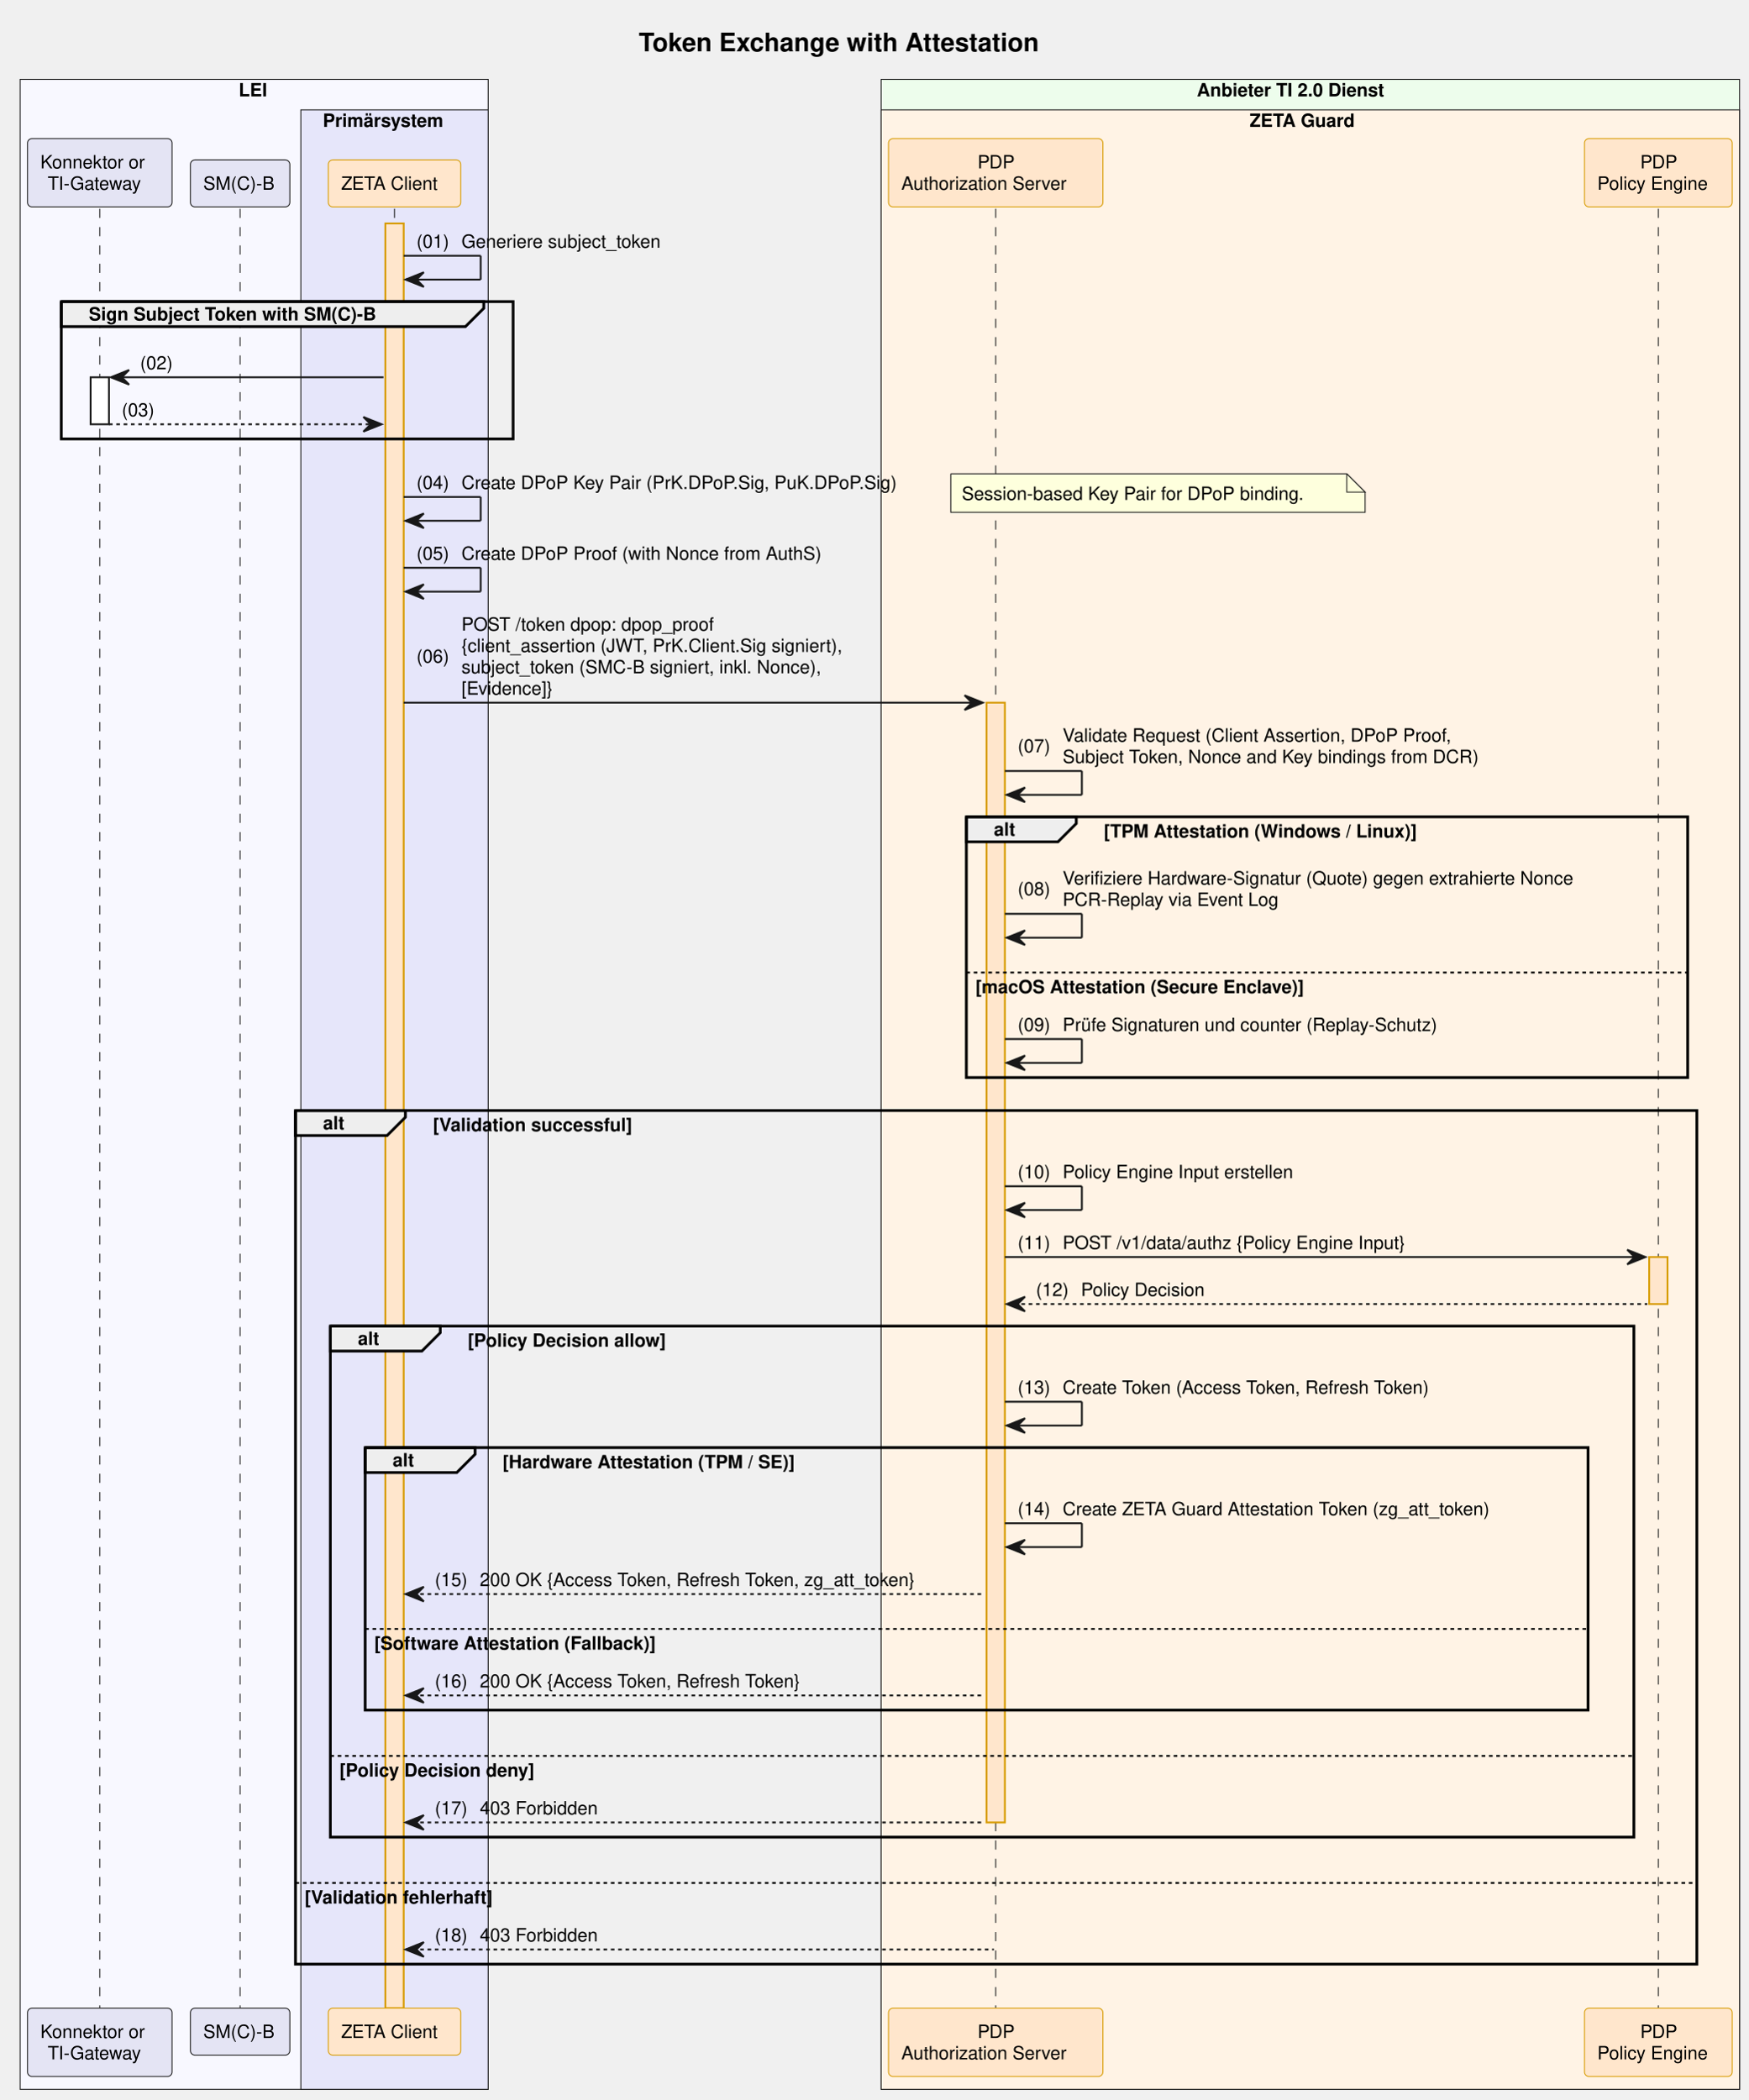
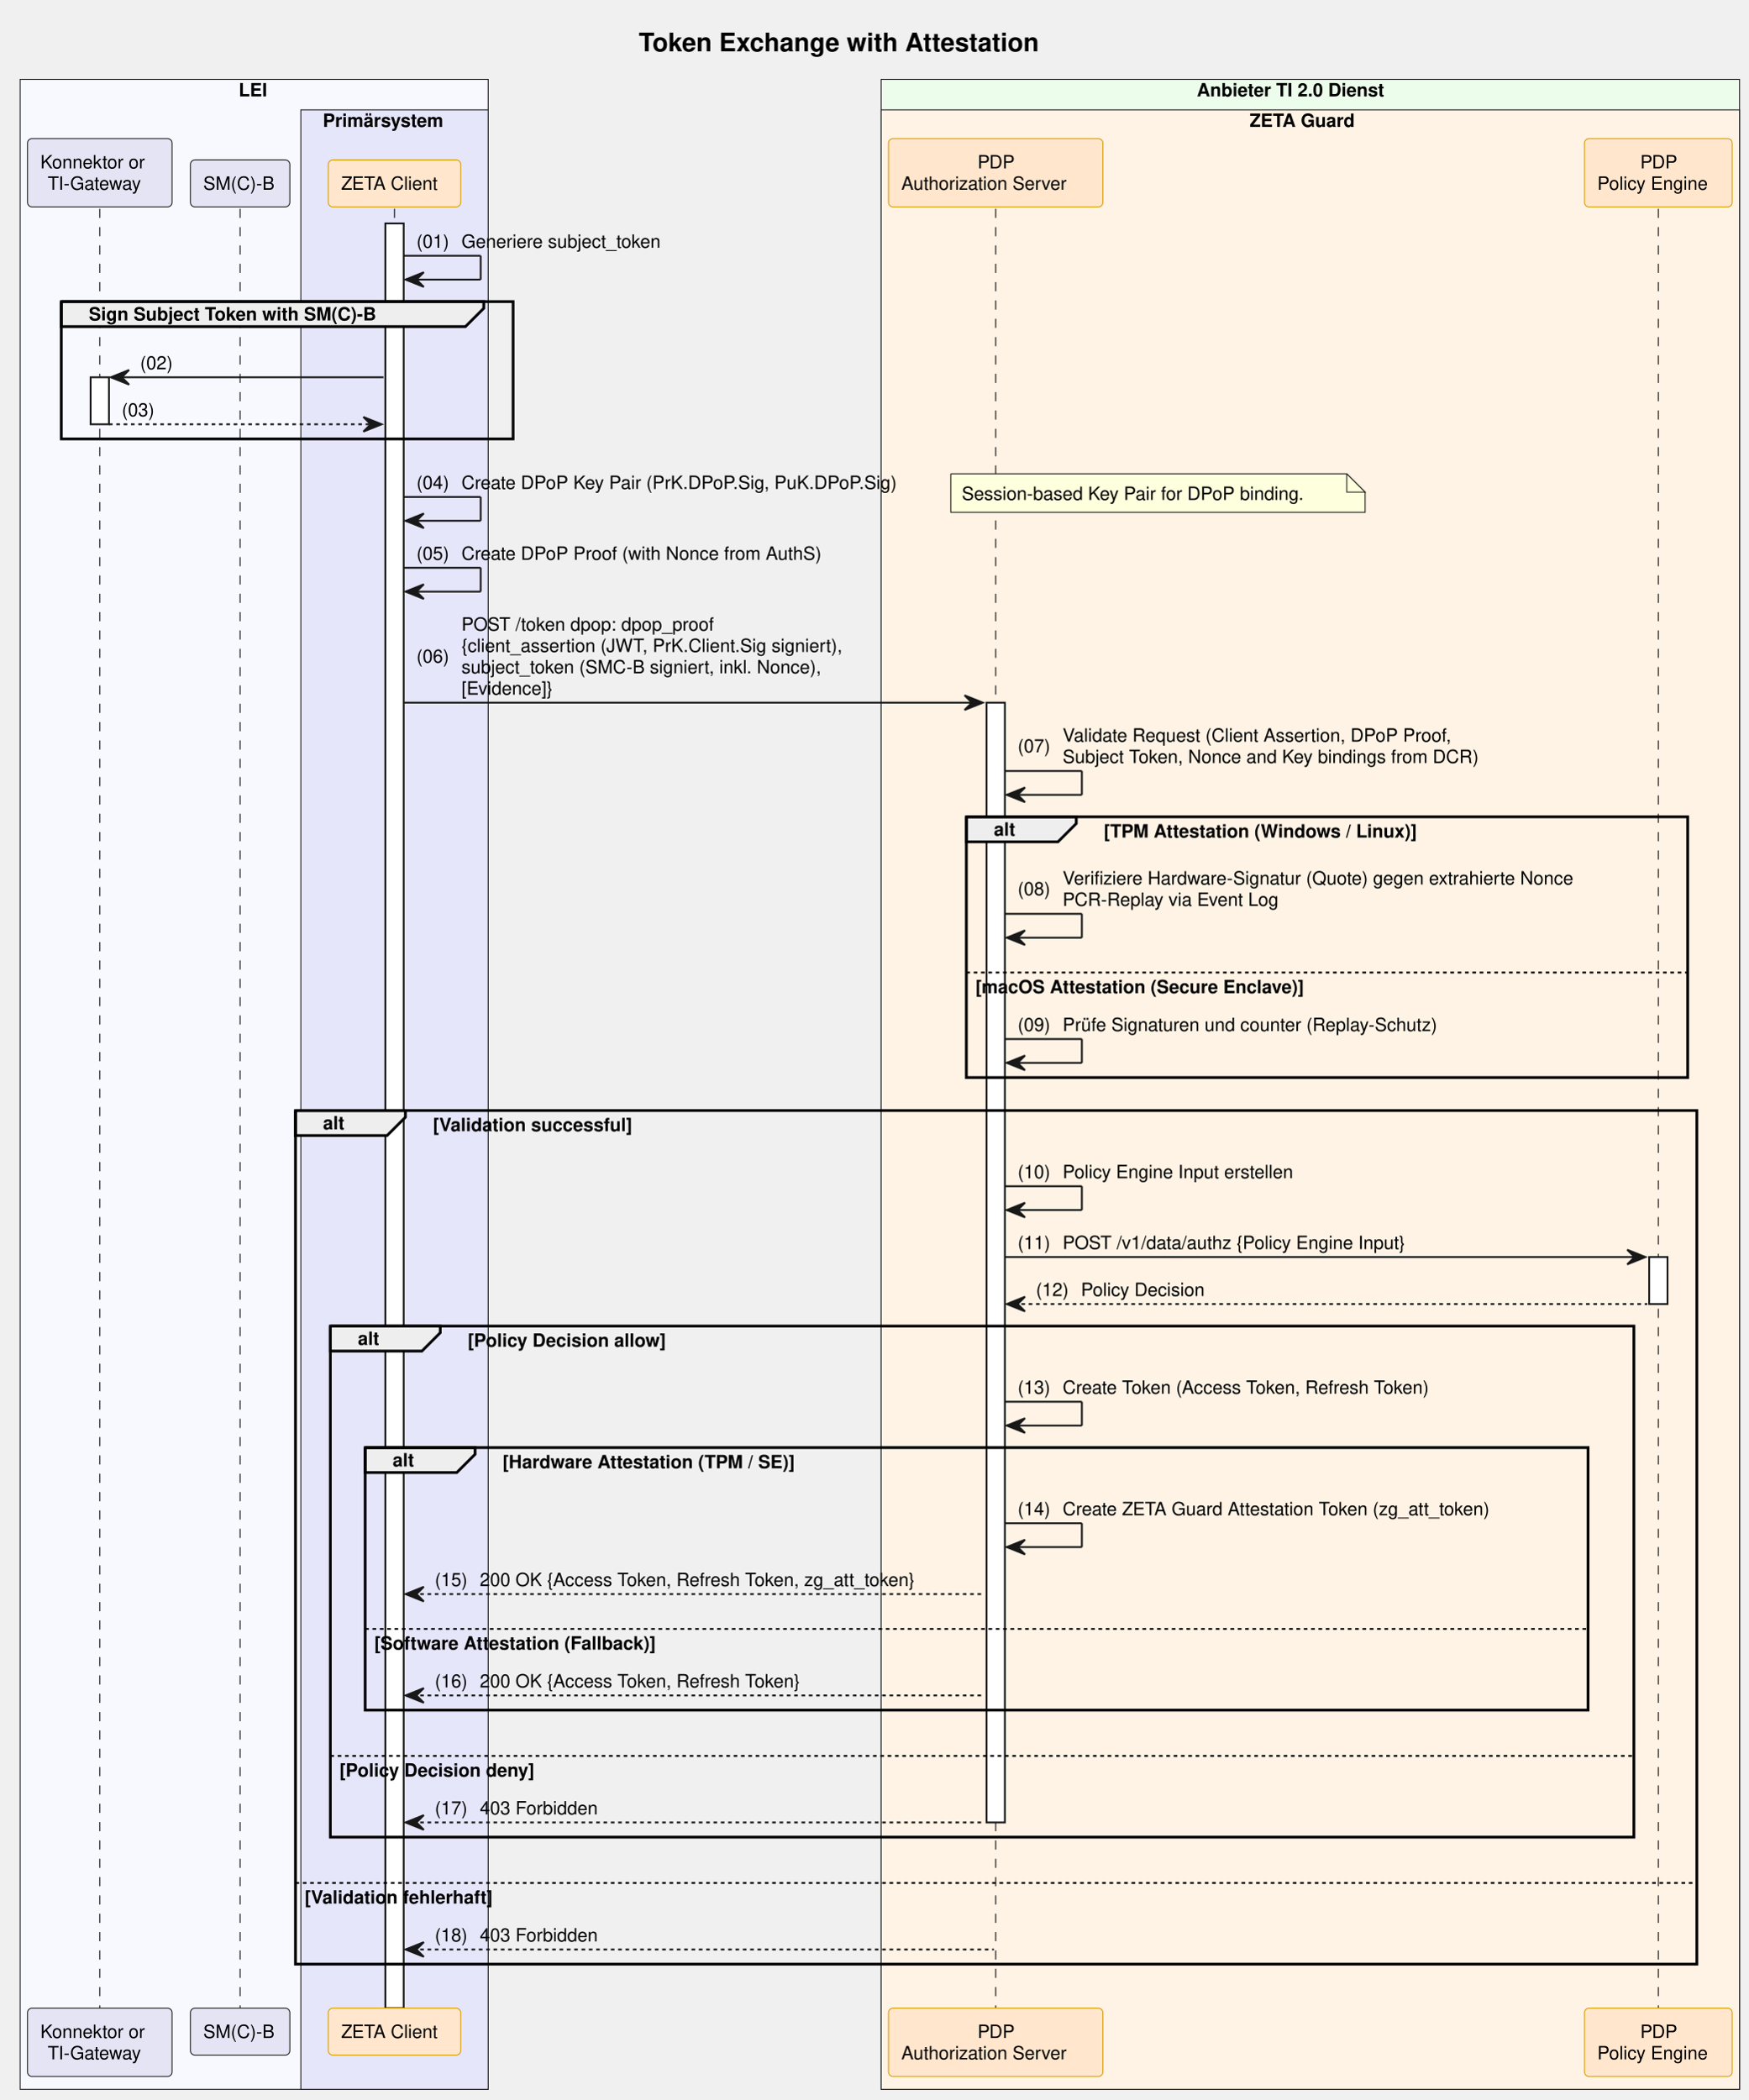
<svg xmlns="http://www.w3.org/2000/svg" contentStyleType="text/css" data-diagram-type="SEQUENCE" height="1145px" preserveAspectRatio="none" style="width:954px;height:1145px;background:#FFFFFF;" version="1.1" viewBox="0 0 954 1145" width="954px" zoomAndPan="magnify">
  <defs />
  <g>
    <rect fill="#F8F8FF" height="1096.344" style="stroke:#181818;stroke-width:0.5;" width="255.276" x="11" y="43.297" />
    <text fill="#000000" font-family="Helvetica" font-size="10" font-weight="bold" x="130.176" y="52.579">LEI</text>
    <rect fill="#E6E6FA" height="1079.703" style="stroke:#181818;stroke-width:0.5;" width="102.193" x="164.083" y="59.938" />
    <text fill="#000000" font-family="Helvetica" font-size="10" font-weight="bold" x="176.083" y="69.22">Primärsystem</text>
    <rect fill="#EDFDEC" height="1096.344" style="stroke:#181818;stroke-width:0.5;" width="468.213" x="480.647" y="43.297" />
    <text fill="#000000" font-family="Helvetica" font-size="10" font-weight="bold" x="652.861" y="52.579">Anbieter TI 2.0 Dienst</text>
    <rect fill="#FFF3E5" height="1079.703" style="stroke:#181818;stroke-width:0.5;" width="468.213" x="480.647" y="59.938" />
    <text fill="#000000" font-family="Helvetica" font-size="10" font-weight="bold" x="681.608" y="69.22">ZETA Guard</text>
    <text fill="#000000" font-family="Helvetica" font-size="14" font-weight="bold" x="348.426" y="27.995">Token Exchange with Attestation</text>
    <g>
      <rect fill="#000000" fill-opacity="0" height="981.5" width="8" x="50.927" y="113.859" />
-       <line style="stroke:#181818;stroke-width:0.5;stroke-dasharray:5,5;" x1="54.427" x2="54.427" y1="113.859" y2="1095.359" />
+       <line style="stroke:#000000;stroke-width:0.5;stroke-dasharray:5,5;" x1="54.427" x2="54.427" y1="113.859" y2="1095.359" />
    </g>
    <g>
      <rect fill="#FFFFFF" height="25.641" style="stroke:#181818;stroke-width:1;" width="10" x="49.427" y="205.781" />
    </g>
    <g>
      <rect fill="#000000" fill-opacity="0" height="981.5" width="8" x="127.468" y="113.859" />
-       <line style="stroke:#181818;stroke-width:0.5;stroke-dasharray:5,5;" x1="130.968" x2="130.968" y1="113.859" y2="1095.359" />
+       <line style="stroke:#000000;stroke-width:0.5;stroke-dasharray:5,5;" x1="130.968" x2="130.968" y1="113.859" y2="1095.359" />
    </g>
    <g>
      <rect fill="#000000" fill-opacity="0" height="981.5" width="8" x="211.68" y="113.859" />
-       <line style="stroke:#181818;stroke-width:0.5;stroke-dasharray:5,5;" x1="215.18" x2="215.18" y1="113.859" y2="1095.359" />
+       <line style="stroke:#000000;stroke-width:0.5;stroke-dasharray:5,5;" x1="215.18" x2="215.18" y1="113.859" y2="1095.359" />
    </g>
    <g>
-       <rect fill="#FFE6CC" height="973.5" style="stroke:#D79B00;stroke-width:1;" width="10" x="210.18" y="121.859" />
+       <rect fill="#FFFFFF" height="973.5" style="stroke:#181818;stroke-width:1;" width="10" x="210.18" y="121.859" />
    </g>
    <g>
      <rect fill="#000000" fill-opacity="0" height="981.5" width="8" x="539.621" y="113.859" />
-       <line style="stroke:#181818;stroke-width:0.5;stroke-dasharray:5,5;" x1="543.121" x2="543.121" y1="113.859" y2="1095.359" />
+       <line style="stroke:#000000;stroke-width:0.5;stroke-dasharray:5,5;" x1="543.121" x2="543.121" y1="113.859" y2="1095.359" />
    </g>
    <g>
-       <rect fill="#FFE6CC" height="610.812" style="stroke:#D79B00;stroke-width:1;" width="10" x="538.121" y="383.266" />
+       <rect fill="#FFFFFF" height="610.812" style="stroke:#181818;stroke-width:1;" width="10" x="538.121" y="383.266" />
    </g>
    <g>
      <rect fill="#000000" fill-opacity="0" height="981.5" width="8" x="901.073" y="113.859" />
-       <line style="stroke:#181818;stroke-width:0.5;stroke-dasharray:5,5;" x1="904.573" x2="904.573" y1="113.859" y2="1095.359" />
+       <line style="stroke:#000000;stroke-width:0.5;stroke-dasharray:5,5;" x1="904.573" x2="904.573" y1="113.859" y2="1095.359" />
    </g>
    <g>
-       <rect fill="#FFE6CC" height="25.641" style="stroke:#D79B00;stroke-width:1;" width="10" x="899.573" y="685.672" />
+       <rect fill="#FFFFFF" height="25.641" style="stroke:#181818;stroke-width:1;" width="10" x="899.573" y="685.672" />
    </g>
    <rect fill="#E4E4F4" height="37.281" rx="2.5" ry="2.5" style="stroke:#181818;stroke-width:0.5;" width="78.853" x="15" y="75.578" />
    <text fill="#000000" font-family="Helvetica" font-size="10" x="22" y="91.86">Konnektor or</text>
    <text fill="#000000" font-family="Helvetica" font-size="10" x="26.006" y="103.501">TI-Gateway</text>
    <rect fill="#E4E4F4" height="25.641" rx="2.5" ry="2.5" style="stroke:#181818;stroke-width:0.5;" width="54.23" x="103.853" y="87.219" />
    <text fill="#000000" font-family="Helvetica" font-size="10" x="110.853" y="103.501">SM(C)-B</text>
    <rect fill="#FFE6CC" height="25.641" rx="2.5" ry="2.5" style="stroke:#D79B00;stroke-width:0.5;" width="72.247" x="179.056" y="87.219" />
    <text fill="#000000" font-family="Helvetica" font-size="10" x="186.056" y="103.501">ZETA Client</text>
    <rect fill="#FFE6CC" height="37.281" rx="2.5" ry="2.5" style="stroke:#D79B00;stroke-width:0.5;" width="116.949" x="484.647" y="75.578" />
    <text fill="#000000" font-family="Helvetica" font-size="10" x="533.241" y="91.86">PDP</text>
    <text fill="#000000" font-family="Helvetica" font-size="10" x="491.647" y="103.501">Authorization Server</text>
    <rect fill="#FFE6CC" height="37.281" rx="2.5" ry="2.5" style="stroke:#D79B00;stroke-width:0.5;" width="80.572" x="864.287" y="75.578" />
    <text fill="#000000" font-family="Helvetica" font-size="10" x="894.693" y="91.86">PDP</text>
    <text fill="#000000" font-family="Helvetica" font-size="10" x="871.287" y="103.501">Policy Engine</text>
    <rect fill="#E4E4F4" height="37.281" rx="2.5" ry="2.5" style="stroke:#181818;stroke-width:0.5;" width="78.853" x="15" y="1095.359" />
    <text fill="#000000" font-family="Helvetica" font-size="10" x="22" y="1111.642">Konnektor or</text>
    <text fill="#000000" font-family="Helvetica" font-size="10" x="26.006" y="1123.282">TI-Gateway</text>
    <rect fill="#E4E4F4" height="25.641" rx="2.5" ry="2.5" style="stroke:#181818;stroke-width:0.5;" width="54.23" x="103.853" y="1095.359" />
    <text fill="#000000" font-family="Helvetica" font-size="10" x="110.853" y="1111.642">SM(C)-B</text>
    <rect fill="#FFE6CC" height="25.641" rx="2.5" ry="2.5" style="stroke:#D79B00;stroke-width:0.5;" width="72.247" x="179.056" y="1095.359" />
    <text fill="#000000" font-family="Helvetica" font-size="10" x="186.056" y="1111.642">ZETA Client</text>
    <rect fill="#FFE6CC" height="37.281" rx="2.5" ry="2.5" style="stroke:#D79B00;stroke-width:0.5;" width="116.949" x="484.647" y="1095.359" />
    <text fill="#000000" font-family="Helvetica" font-size="10" x="533.241" y="1111.642">PDP</text>
    <text fill="#000000" font-family="Helvetica" font-size="10" x="491.647" y="1123.282">Authorization Server</text>
    <rect fill="#FFE6CC" height="37.281" rx="2.5" ry="2.5" style="stroke:#D79B00;stroke-width:0.5;" width="80.572" x="864.287" y="1095.359" />
    <text fill="#000000" font-family="Helvetica" font-size="10" x="894.693" y="1111.642">PDP</text>
    <text fill="#000000" font-family="Helvetica" font-size="10" x="871.287" y="1123.282">Policy Engine</text>
    <line style="stroke:#181818;stroke-width:1;" x1="220.18" x2="262.18" y1="139.5" y2="139.5" />
    <line style="stroke:#181818;stroke-width:1;" x1="262.18" x2="262.18" y1="139.5" y2="152.5" />
    <line style="stroke:#181818;stroke-width:1;" x1="221.18" x2="262.18" y1="152.5" y2="152.5" />
    <polygon fill="#181818" points="231.18,148.5,221.18,152.5,231.18,156.5,227.18,152.5" style="stroke:#181818;stroke-width:1;" />
    <text fill="#000000" font-family="Helvetica" font-size="10" x="227.18" y="135.142">(01)</text>
    <text fill="#000000" font-family="Helvetica" font-size="10" x="251.707" y="135.142">Generiere subject_token</text>
    <path d="M33.427,164.5 L263.871,164.5 L263.871,168.141 L253.871,178.141 L33.427,178.141 L33.427,164.5" fill="#EEEEEE" style="stroke:#000000;stroke-width:1.5;" />
    <rect fill="none" height="74.922" style="stroke:#000000;stroke-width:1.5;" width="246.444" x="33.427" y="164.5" />
    <text fill="#000000" font-family="Helvetica" font-size="10" font-weight="bold" x="48.427" y="174.782">Sign Subject Token with SM(C)-B</text>
    <polygon fill="#181818" points="70.427,201.781,60.427,205.781,70.427,209.781,66.427,205.781" style="stroke:#181818;stroke-width:1;" />
    <line style="stroke:#181818;stroke-width:1;" x1="64.427" x2="209.18" y1="205.781" y2="205.781" />
    <text fill="#000000" font-family="Helvetica" font-size="10" x="76.427" y="201.423">(02)</text>
    <text fill="#000000" font-family="Helvetica" font-size="10" x="100.954" y="201.423"> </text>
    <polygon fill="#181818" points="198.18,227.422,208.18,231.422,198.18,235.422,202.18,231.422" style="stroke:#181818;stroke-width:1;" />
    <line style="stroke:#181818;stroke-width:1;stroke-dasharray:2,2;" x1="59.427" x2="204.18" y1="231.422" y2="231.422" />
    <text fill="#000000" font-family="Helvetica" font-size="10" x="66.427" y="227.064">(03)</text>
    <text fill="#000000" font-family="Helvetica" font-size="10" x="90.954" y="227.064"> </text>
    <line style="stroke:#181818;stroke-width:1;" x1="220.18" x2="262.18" y1="271.062" y2="271.062" />
    <line style="stroke:#181818;stroke-width:1;" x1="262.18" x2="262.18" y1="271.062" y2="284.062" />
    <line style="stroke:#181818;stroke-width:1;" x1="221.18" x2="262.18" y1="284.062" y2="284.062" />
    <polygon fill="#181818" points="231.18,280.062,221.18,284.062,231.18,288.062,227.18,284.062" style="stroke:#181818;stroke-width:1;" />
    <text fill="#000000" font-family="Helvetica" font-size="10" x="227.18" y="266.704">(04)</text>
    <text fill="#000000" font-family="Helvetica" font-size="10" x="251.707" y="266.704">Create DPoP Key Pair (PrK.DPoP.Sig, PuK.DPoP.Sig)</text>
    <path d="M518.629,258.422 L518.629,279.422 L744.629,279.422 L744.629,268.422 L734.629,258.422 L518.629,258.422" fill="#FEFFDD" style="stroke:#181818;stroke-width:0.5;" />
    <path d="M734.629,258.422 L734.629,268.422 L744.629,268.422 L734.629,258.422" fill="#FEFFDD" style="stroke:#181818;stroke-width:0.5;" />
    <text fill="#000000" font-family="Helvetica" font-size="10" x="524.629" y="272.704">Session-based Key Pair for DPoP binding.</text>
    <line style="stroke:#181818;stroke-width:1;" x1="220.18" x2="262.18" y1="309.703" y2="309.703" />
    <line style="stroke:#181818;stroke-width:1;" x1="262.18" x2="262.18" y1="309.703" y2="322.703" />
    <line style="stroke:#181818;stroke-width:1;" x1="221.18" x2="262.18" y1="322.703" y2="322.703" />
    <polygon fill="#181818" points="231.18,318.703,221.18,322.703,231.18,326.703,227.18,322.703" style="stroke:#181818;stroke-width:1;" />
    <text fill="#000000" font-family="Helvetica" font-size="10" x="227.18" y="305.345">(05)</text>
    <text fill="#000000" font-family="Helvetica" font-size="10" x="251.707" y="305.345">Create DPoP Proof (with Nonce from AuthS)</text>
    <polygon fill="#181818" points="526.121,379.266,536.121,383.266,526.121,387.266,530.121,383.266" style="stroke:#181818;stroke-width:1;" />
    <line style="stroke:#181818;stroke-width:1;" x1="220.18" x2="532.121" y1="383.266" y2="383.266" />
    <text fill="#000000" font-family="Helvetica" font-size="10" x="227.18" y="361.446">(06)</text>
    <text fill="#000000" font-family="Helvetica" font-size="10" x="251.707" y="343.985">POST /token dpop: dpop_proof</text>
    <text fill="#000000" font-family="Helvetica" font-size="10" x="251.707" y="355.626">{client_assertion (JWT, PrK.Client.Sig signiert),</text>
    <text fill="#000000" font-family="Helvetica" font-size="10" x="251.707" y="367.267">subject_token (SMC-B signiert, inkl. Nonce),</text>
    <text fill="#000000" font-family="Helvetica" font-size="10" x="251.707" y="378.907">[Evidence]}</text>
    <line style="stroke:#181818;stroke-width:1;" x1="548.121" x2="590.121" y1="420.547" y2="420.547" />
    <line style="stroke:#181818;stroke-width:1;" x1="590.121" x2="590.121" y1="420.547" y2="433.547" />
    <line style="stroke:#181818;stroke-width:1;" x1="549.121" x2="590.121" y1="433.547" y2="433.547" />
    <polygon fill="#181818" points="559.121,429.547,549.121,433.547,559.121,437.547,555.121,433.547" style="stroke:#181818;stroke-width:1;" />
    <text fill="#000000" font-family="Helvetica" font-size="10" x="555.121" y="410.368">(07)</text>
    <text fill="#000000" font-family="Helvetica" font-size="10" x="579.648" y="404.548">Validate Request (Client Assertion, DPoP Proof,</text>
    <text fill="#000000" font-family="Helvetica" font-size="10" x="579.648" y="416.188">Subject Token, Nonce and Key bindings from DCR)</text>
    <path d="M527.121,445.547 L587.077,445.547 L587.077,449.188 L577.077,459.188 L527.121,459.188 L527.121,445.547" fill="#EEEEEE" style="stroke:#000000;stroke-width:1.5;" />
    <rect fill="none" height="142.203" style="stroke:#000000;stroke-width:1.5;" width="393.452" x="527.121" y="445.547" />
    <text fill="#000000" font-family="Helvetica" font-size="10" font-weight="bold" x="542.121" y="455.829">alt</text>
    <text fill="#000000" font-family="Helvetica" font-size="10" font-weight="bold" x="602.077" y="456.829">[TPM Attestation (Windows / Linux)]</text>
    <line style="stroke:#000000;stroke-width:1;stroke-dasharray:2,2;" x1="527.121" x2="920.573" y1="530.469" y2="530.469" />
    <text fill="#000000" font-family="Helvetica" font-size="10" font-weight="bold" x="532.121" y="541.751">[macOS Attestation (Secure Enclave)]</text>
    <line style="stroke:#181818;stroke-width:1;" x1="548.121" x2="590.121" y1="498.469" y2="498.469" />
    <line style="stroke:#181818;stroke-width:1;" x1="590.121" x2="590.121" y1="498.469" y2="511.469" />
    <line style="stroke:#181818;stroke-width:1;" x1="549.121" x2="590.121" y1="511.469" y2="511.469" />
    <polygon fill="#181818" points="559.121,507.469,549.121,511.469,559.121,515.469,555.121,511.469" style="stroke:#181818;stroke-width:1;" />
    <text fill="#000000" font-family="Helvetica" font-size="10" x="555.121" y="488.29">(08)</text>
    <text fill="#000000" font-family="Helvetica" font-size="10" x="579.648" y="482.47">Verifiziere Hardware-Signatur (Quote) gegen extrahierte Nonce</text>
    <text fill="#000000" font-family="Helvetica" font-size="10" x="579.648" y="494.11">PCR-Replay via Event Log</text>
    <line style="stroke:#181818;stroke-width:1;" x1="548.121" x2="590.121" y1="566.75" y2="566.75" />
    <line style="stroke:#181818;stroke-width:1;" x1="590.121" x2="590.121" y1="566.75" y2="579.75" />
    <line style="stroke:#181818;stroke-width:1;" x1="549.121" x2="590.121" y1="579.75" y2="579.75" />
    <polygon fill="#181818" points="559.121,575.75,549.121,579.75,559.121,583.75,555.121,579.75" style="stroke:#181818;stroke-width:1;" />
    <text fill="#000000" font-family="Helvetica" font-size="10" x="555.121" y="562.392">(09)</text>
    <text fill="#000000" font-family="Helvetica" font-size="10" x="579.648" y="562.392">Prüfe Signaturen und counter (Replay-Schutz)</text>
    <path d="M161.18,605.75 L221.136,605.75 L221.136,609.391 L211.136,619.391 L161.18,619.391 L161.18,605.75" fill="#EEEEEE" style="stroke:#000000;stroke-width:1.5;" />
    <rect fill="none" height="465.609" style="stroke:#000000;stroke-width:1.5;" width="764.394" x="161.18" y="605.75" />
    <text fill="#000000" font-family="Helvetica" font-size="10" font-weight="bold" x="176.18" y="616.032">alt</text>
    <text fill="#000000" font-family="Helvetica" font-size="10" font-weight="bold" x="236.136" y="617.032">[Validation successful]</text>
    <line style="stroke:#000000;stroke-width:1;stroke-dasharray:2,2;" x1="161.18" x2="925.573" y1="1027.078" y2="1027.078" />
    <text fill="#000000" font-family="Helvetica" font-size="10" font-weight="bold" x="166.18" y="1038.36">[Validation fehlerhaft]</text>
    <line style="stroke:#181818;stroke-width:1;" x1="548.121" x2="590.121" y1="647.031" y2="647.031" />
    <line style="stroke:#181818;stroke-width:1;" x1="590.121" x2="590.121" y1="647.031" y2="660.031" />
    <line style="stroke:#181818;stroke-width:1;" x1="549.121" x2="590.121" y1="660.031" y2="660.031" />
    <polygon fill="#181818" points="559.121,656.031,549.121,660.031,559.121,664.031,555.121,660.031" style="stroke:#181818;stroke-width:1;" />
    <text fill="#000000" font-family="Helvetica" font-size="10" x="555.121" y="642.673">(10)</text>
    <text fill="#000000" font-family="Helvetica" font-size="10" x="579.648" y="642.673">Policy Engine Input erstellen</text>
    <polygon fill="#181818" points="887.573,681.672,897.573,685.672,887.573,689.672,891.573,685.672" style="stroke:#181818;stroke-width:1;" />
    <line style="stroke:#181818;stroke-width:1;" x1="548.121" x2="893.573" y1="685.672" y2="685.672" />
    <text fill="#000000" font-family="Helvetica" font-size="10" x="555.121" y="681.313">(11)</text>
    <text fill="#000000" font-family="Helvetica" font-size="10" x="579.648" y="681.313">POST /v1/data/authz {Policy Engine Input}</text>
    <polygon fill="#181818" points="559.121,707.312,549.121,711.312,559.121,715.312,555.121,711.312" style="stroke:#181818;stroke-width:1;" />
    <line style="stroke:#181818;stroke-width:1;stroke-dasharray:2,2;" x1="553.121" x2="898.573" y1="711.312" y2="711.312" />
    <text fill="#000000" font-family="Helvetica" font-size="10" x="565.121" y="706.954">(12)</text>
    <text fill="#000000" font-family="Helvetica" font-size="10" x="589.648" y="706.954">Policy Decision</text>
    <path d="M180.18,723.312 L240.136,723.312 L240.136,726.953 L230.136,736.953 L180.18,736.953 L180.18,723.312" fill="#EEEEEE" style="stroke:#000000;stroke-width:1.5;" />
    <rect fill="none" height="278.766" style="stroke:#000000;stroke-width:1.5;" width="711.048" x="180.18" y="723.312" />
    <text fill="#000000" font-family="Helvetica" font-size="10" font-weight="bold" x="195.18" y="733.595">alt</text>
    <text fill="#000000" font-family="Helvetica" font-size="10" font-weight="bold" x="255.136" y="734.595">[Policy Decision allow]</text>
    <line style="stroke:#000000;stroke-width:1;stroke-dasharray:2,2;" x1="180.18" x2="891.227" y1="957.797" y2="957.797" />
    <text fill="#000000" font-family="Helvetica" font-size="10" font-weight="bold" x="185.18" y="969.079">[Policy Decision deny]</text>
    <line style="stroke:#181818;stroke-width:1;" x1="548.121" x2="590.121" y1="764.594" y2="764.594" />
    <line style="stroke:#181818;stroke-width:1;" x1="590.121" x2="590.121" y1="764.594" y2="777.594" />
    <line style="stroke:#181818;stroke-width:1;" x1="549.121" x2="590.121" y1="777.594" y2="777.594" />
    <polygon fill="#181818" points="559.121,773.594,549.121,777.594,559.121,781.594,555.121,777.594" style="stroke:#181818;stroke-width:1;" />
    <text fill="#000000" font-family="Helvetica" font-size="10" x="555.121" y="760.235">(13)</text>
    <text fill="#000000" font-family="Helvetica" font-size="10" x="579.648" y="760.235">Create Token (Access Token, Refresh Token)</text>
    <path d="M199.18,789.594 L259.136,789.594 L259.136,793.234 L249.136,803.234 L199.18,803.234 L199.18,789.594" fill="#EEEEEE" style="stroke:#000000;stroke-width:1.5;" />
    <rect fill="none" height="143.203" style="stroke:#000000;stroke-width:1.5;" width="667.048" x="199.18" y="789.594" />
    <text fill="#000000" font-family="Helvetica" font-size="10" font-weight="bold" x="214.18" y="799.876">alt</text>
    <text fill="#000000" font-family="Helvetica" font-size="10" font-weight="bold" x="274.136" y="800.876">[Hardware Attestation  (TPM / SE)]</text>
    <line style="stroke:#000000;stroke-width:1;stroke-dasharray:2,2;" x1="199.18" x2="866.227" y1="888.516" y2="888.516" />
    <text fill="#000000" font-family="Helvetica" font-size="10" font-weight="bold" x="204.18" y="899.798">[Software Attestation (Fallback)]</text>
    <line style="stroke:#181818;stroke-width:1;" x1="548.121" x2="590.121" y1="830.875" y2="830.875" />
    <line style="stroke:#181818;stroke-width:1;" x1="590.121" x2="590.121" y1="830.875" y2="843.875" />
    <line style="stroke:#181818;stroke-width:1;" x1="549.121" x2="590.121" y1="843.875" y2="843.875" />
    <polygon fill="#181818" points="559.121,839.875,549.121,843.875,559.121,847.875,555.121,843.875" style="stroke:#181818;stroke-width:1;" />
    <text fill="#000000" font-family="Helvetica" font-size="10" x="555.121" y="826.517">(14)</text>
    <text fill="#000000" font-family="Helvetica" font-size="10" x="579.648" y="826.517">Create ZETA Guard Attestation Token (zg_att_token)</text>
    <polygon fill="#181818" points="231.18,865.516,221.18,869.516,231.18,873.516,227.18,869.516" style="stroke:#181818;stroke-width:1;" />
    <line style="stroke:#181818;stroke-width:1;stroke-dasharray:2,2;" x1="225.18" x2="537.121" y1="869.516" y2="869.516" />
    <text fill="#000000" font-family="Helvetica" font-size="10" x="237.18" y="865.157">(15)</text>
    <text fill="#000000" font-family="Helvetica" font-size="10" x="261.707" y="865.157">200 OK {Access Token, Refresh Token, zg_att_token}</text>
    <polygon fill="#181818" points="231.18,920.797,221.18,924.797,231.18,928.797,227.18,924.797" style="stroke:#181818;stroke-width:1;" />
    <line style="stroke:#181818;stroke-width:1;stroke-dasharray:2,2;" x1="225.18" x2="537.121" y1="924.797" y2="924.797" />
    <text fill="#000000" font-family="Helvetica" font-size="10" x="237.18" y="920.438">(16)</text>
    <text fill="#000000" font-family="Helvetica" font-size="10" x="261.707" y="920.438">200 OK {Access Token, Refresh Token}</text>
    <polygon fill="#181818" points="231.18,990.078,221.18,994.078,231.18,998.078,227.18,994.078" style="stroke:#181818;stroke-width:1;" />
    <line style="stroke:#181818;stroke-width:1;stroke-dasharray:2,2;" x1="225.18" x2="537.121" y1="994.078" y2="994.078" />
    <text fill="#000000" font-family="Helvetica" font-size="10" x="237.18" y="989.72">(17)</text>
    <text fill="#000000" font-family="Helvetica" font-size="10" x="261.707" y="989.72">403 Forbidden</text>
    <polygon fill="#181818" points="231.18,1059.359,221.18,1063.359,231.18,1067.359,227.18,1063.359" style="stroke:#181818;stroke-width:1;" />
    <line style="stroke:#181818;stroke-width:1;stroke-dasharray:2,2;" x1="225.18" x2="542.121" y1="1063.359" y2="1063.359" />
    <text fill="#000000" font-family="Helvetica" font-size="10" x="237.18" y="1059.001">(18)</text>
    <text fill="#000000" font-family="Helvetica" font-size="10" x="261.707" y="1059.001">403 Forbidden</text>
  </g>
</svg>
